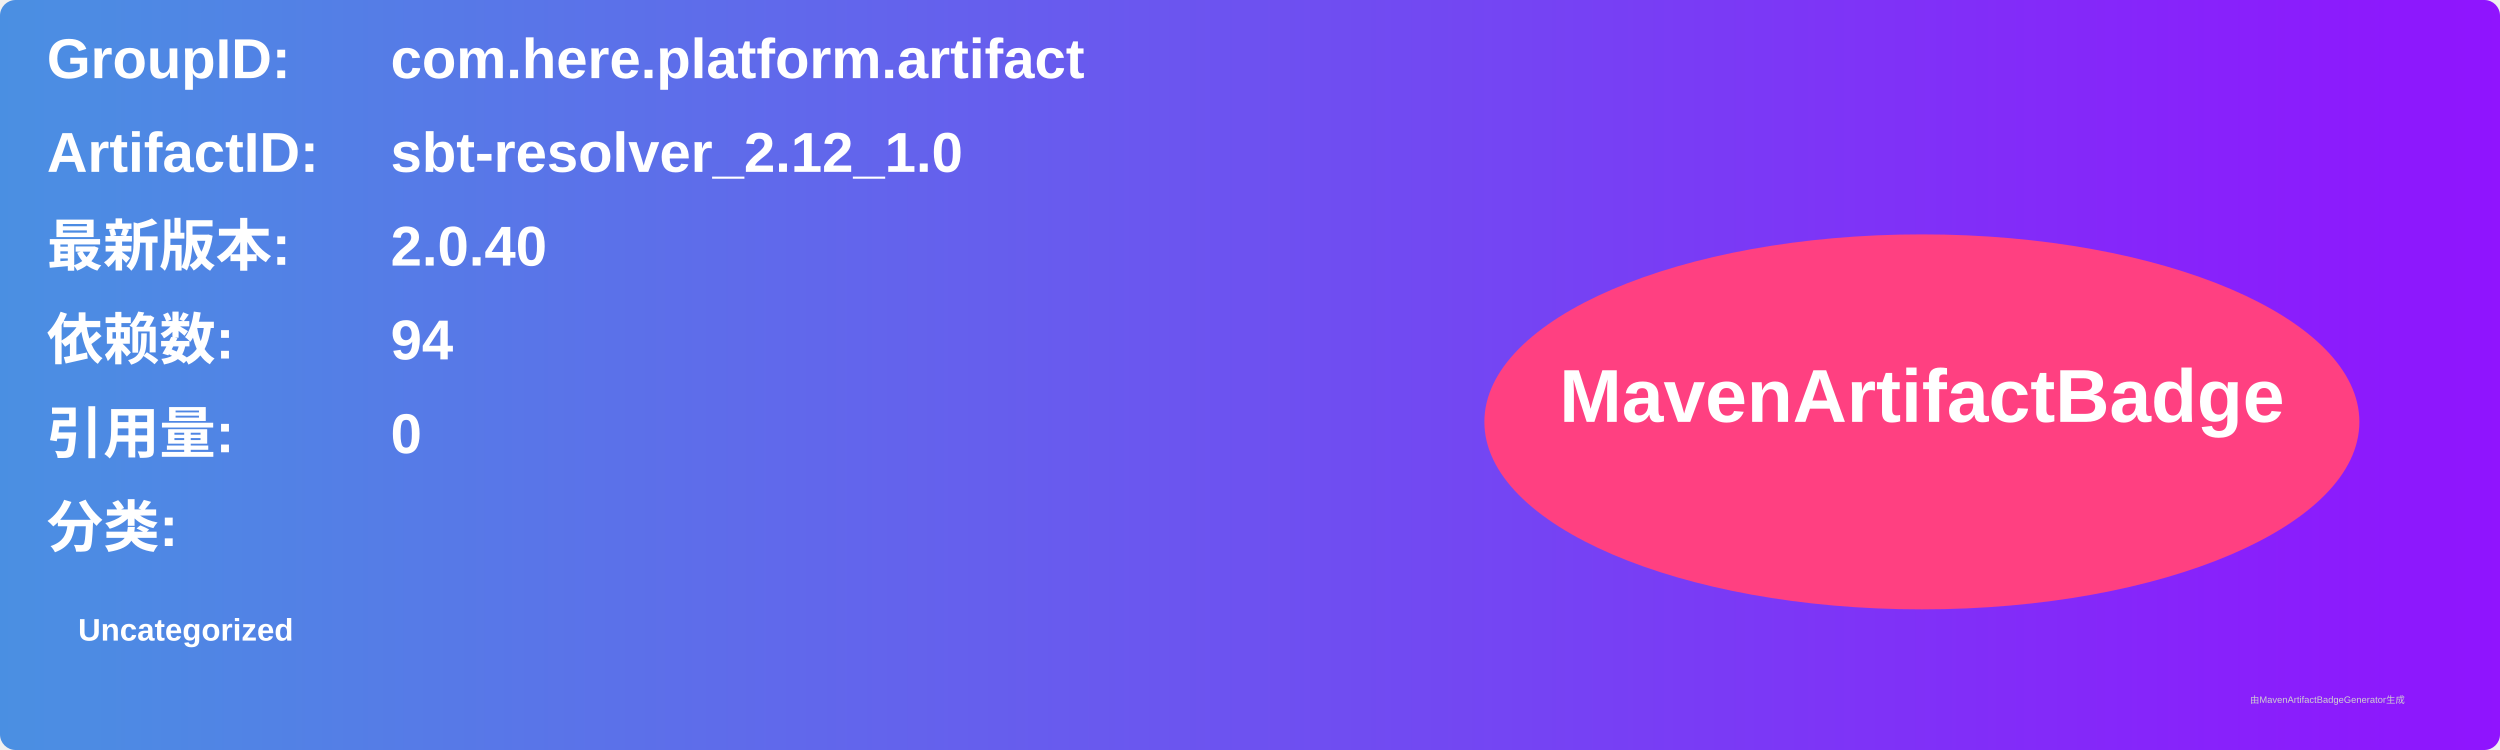
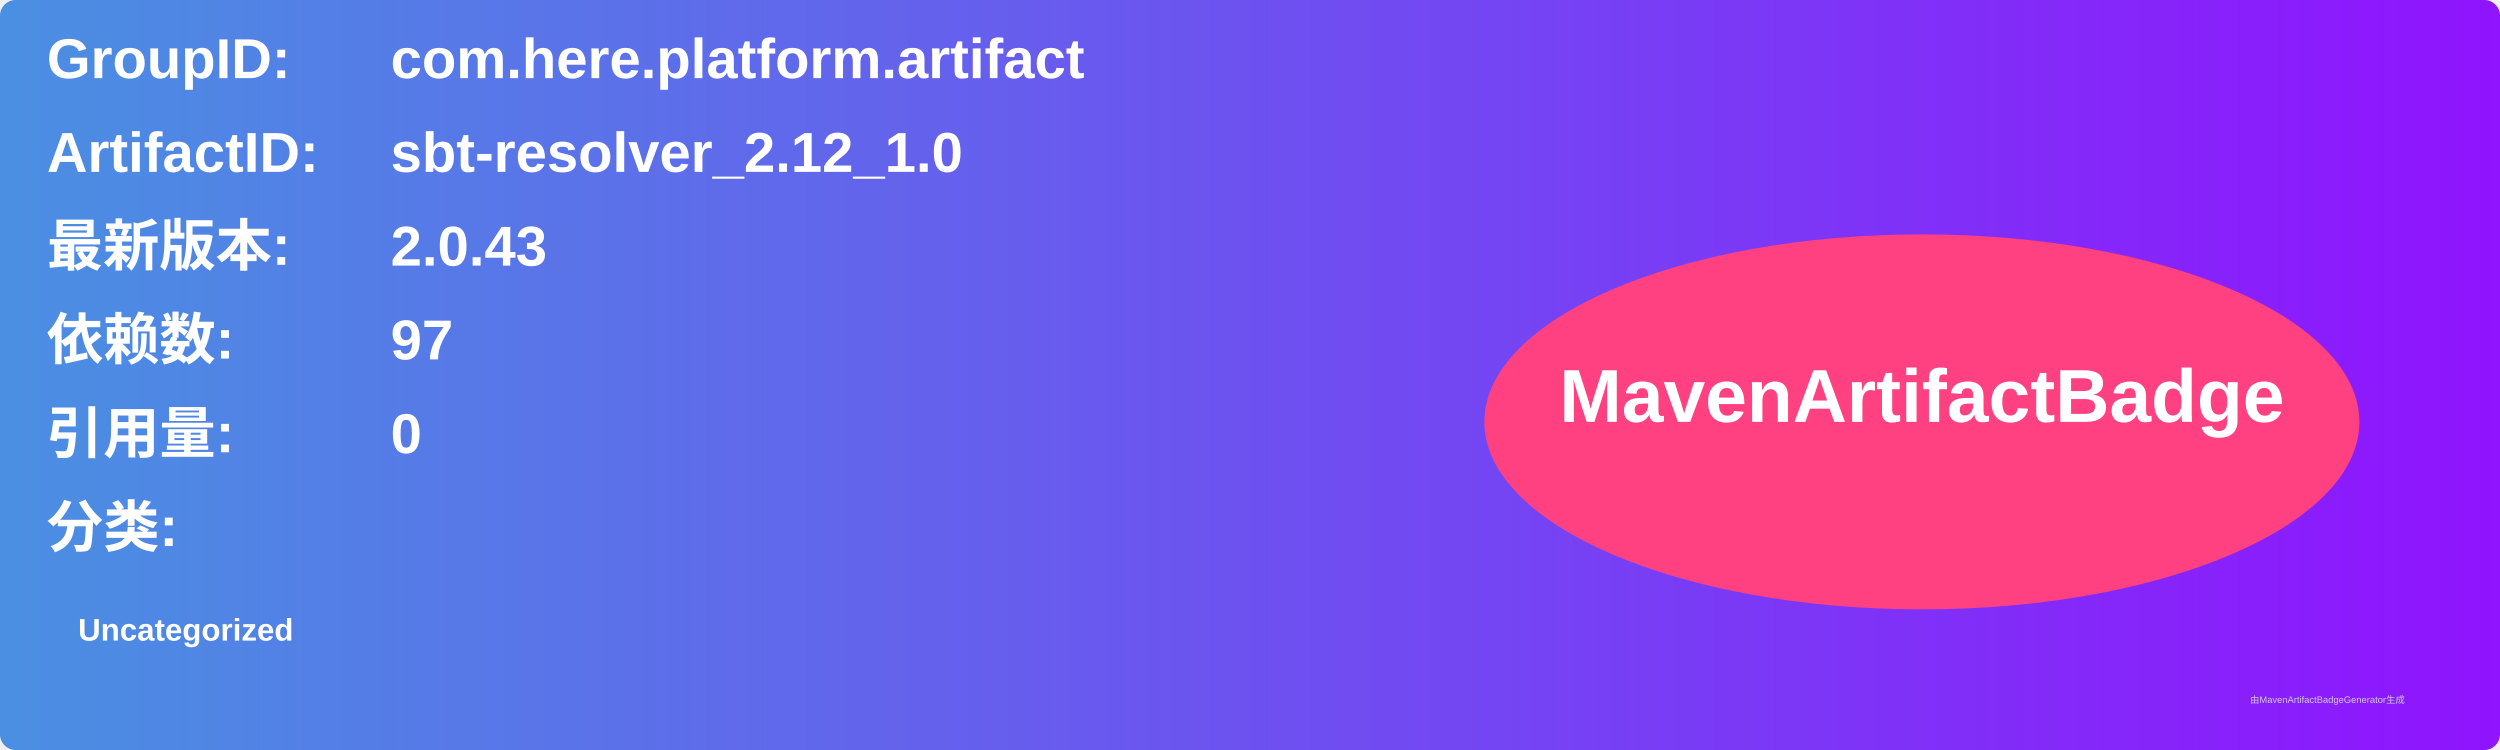
<svg xmlns="http://www.w3.org/2000/svg" width="800" height="240" viewBox="0 0 800 240">
  <linearGradient id="grad" x1="0%" y1="0%" x2="100%" y2="0%">
    <stop offset="0%" stop-color="#4a90e2" />
    <stop offset="100%" stop-color="#9013fe" />
  </linearGradient>
  <rect width="100%" height="100%" rx="5" ry="5" fill="url(#grad)" />
  <g transform="translate(15, 15)">
    <text x="0" y="10" font-family="Arial" font-size="18" fill="white" font-weight="bold" width="260">GroupID:</text>
    <text x="110" y="10" font-family="Arial" font-size="18" fill="white" font-weight="bold" width="460">com.here.platform.artifact</text>
    <text x="0" y="40" font-family="Arial" font-size="18" fill="white" font-weight="bold" width="260">ArtifactID:</text>
    <text x="110" y="40" font-family="Arial" font-size="18" fill="white" font-weight="bold" width="460">sbt-resolver_2.12_1.0</text>
    <text x="0" y="70" font-family="Arial" font-size="18" fill="white" font-weight="bold">最新版本:</text>
    <text x="110" y="70" font-family="Arial" font-size="18" fill="white" font-weight="bold">
-       <tspan font-weight="bold">2.0.40</tspan>
+       <tspan font-weight="bold">2.0.43</tspan>
    </text>
    <text x="0" y="100" font-family="Arial" font-size="18" fill="white" font-weight="bold">依赖数: </text>
    <text x="110" y="100" font-family="Arial" font-size="18" fill="white">
-       <tspan font-weight="bold">94</tspan>
+       <tspan font-weight="bold">97</tspan>
    </text>
    <text x="0" y="130" font-family="Arial" font-size="18" fill="white" font-weight="bold">引用量: </text>
    <text x="110" y="130" font-family="Arial" font-size="18" fill="white">
      <tspan font-weight="bold">0</tspan>
    </text>
    <text x="0" y="160" font-family="Arial" font-size="18" fill="white" font-weight="bold">分类:</text>
    <text x="10" y="190" font-family="Arial" font-size="10" fill="white">
      <tspan font-weight="bold">Uncategorized</tspan>
    </text>
    <ellipse cx="600" cy="120" rx="140" ry="60" fill="#ff4081" />
    <text x="600" y="120" text-anchor="middle" font-family="Arial" font-size="24" fill="white" font-weight="bold">MavenArtifactBadge</text>
  </g>
  <text x="720" y="225" font-family="Arial" font-size="3" fill="#d0d0d0">由MavenArtifactBadgeGenerator生成</text>
</svg>
